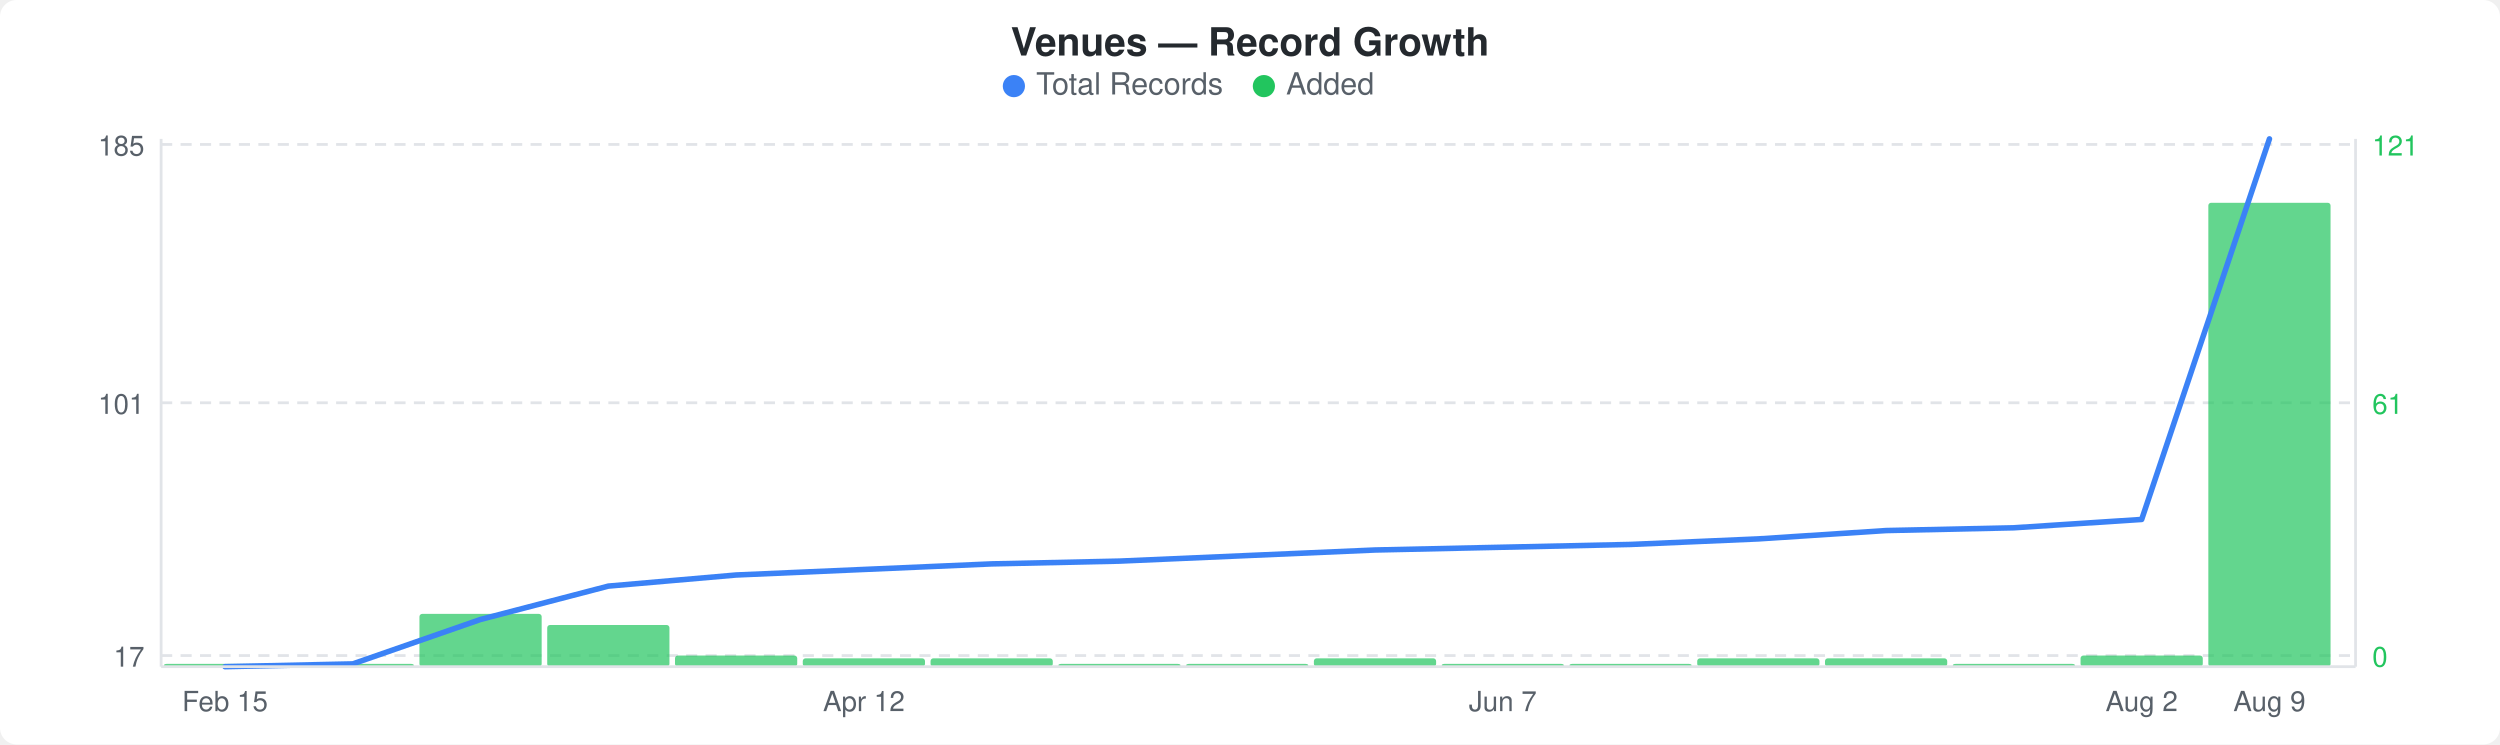
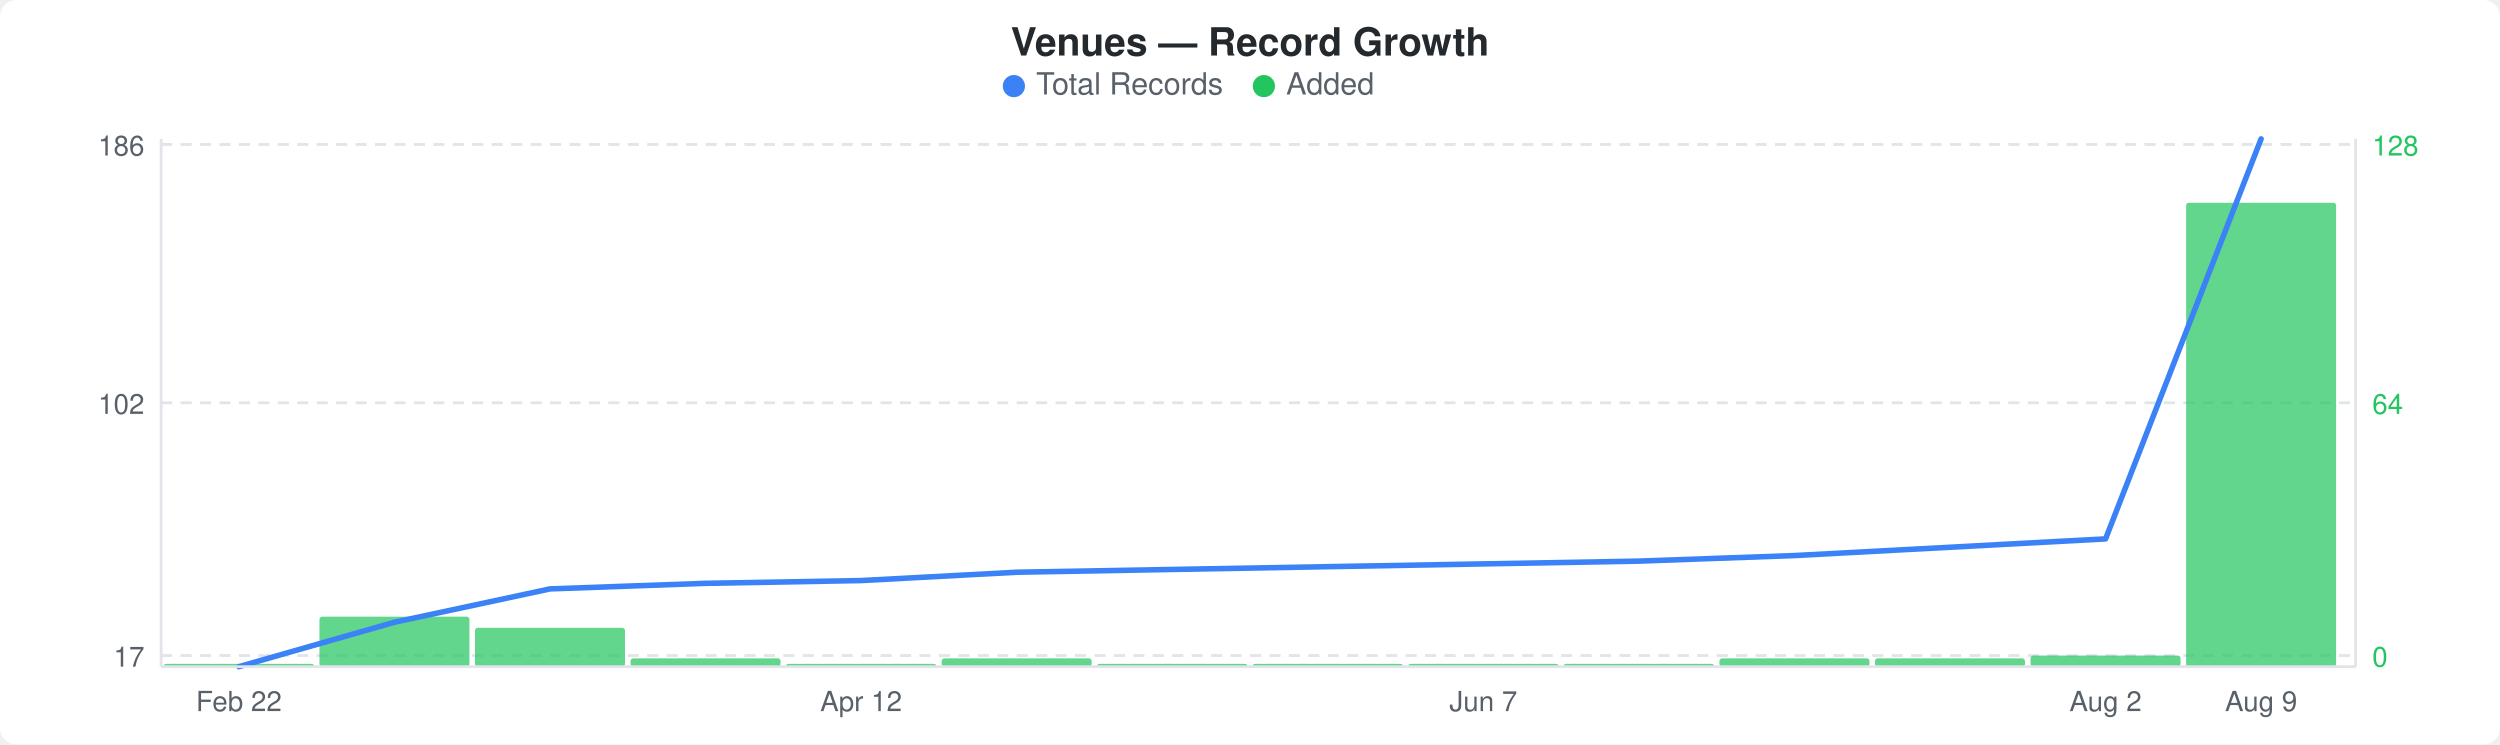
<svg xmlns="http://www.w3.org/2000/svg" width="900" height="268" viewBox="0 0 900 268">
  <rect width="900" height="268" fill="#ffffff" rx="6" ry="6" />
  <text x="450" y="20" text-anchor="middle" font-family="-apple-system, BlinkMacSystemFont, &quot;Segoe UI&quot;, Helvetica, Arial, sans-serif" font-size="14" font-weight="600" fill="#24292e">Venues — Record Growth</text>
  <circle cx="365" cy="31" r="4" fill="#3b82f6" />
  <text x="373" y="34" font-family="-apple-system, BlinkMacSystemFont, &quot;Segoe UI&quot;, Helvetica, Arial, sans-serif" font-size="11" fill="#586069">Total Records</text>
  <circle cx="455" cy="31" r="4" fill="#22c55e" />
  <text x="463" y="34" font-family="-apple-system, BlinkMacSystemFont, &quot;Segoe UI&quot;, Helvetica, Arial, sans-serif" font-size="11" fill="#586069">Added</text>
  <line x1="58" y1="52" x2="848" y2="52" stroke="#e1e4e8" stroke-width="1" stroke-dasharray="4,3" />
  <line x1="58" y1="145" x2="848" y2="145" stroke="#e1e4e8" stroke-width="1" stroke-dasharray="4,3" />
  <line x1="58" y1="236" x2="848" y2="236" stroke="#e1e4e8" stroke-width="1" stroke-dasharray="4,3" />
-   <rect x="59" y="239" width="44" height="1" rx="1" fill="#22c55eb3" />
-   <rect x="105" y="239" width="44" height="1" rx="1" fill="#22c55eb3" />
-   <rect x="151" y="221" width="44" height="19" rx="1" fill="#22c55eb3" />
-   <rect x="197" y="225" width="44" height="15" rx="1" fill="#22c55eb3" />
-   <rect x="243" y="236" width="44" height="4" rx="1" fill="#22c55eb3" />
-   <rect x="289" y="237" width="44" height="3" rx="1" fill="#22c55eb3" />
-   <rect x="335" y="237" width="44" height="3" rx="1" fill="#22c55eb3" />
-   <rect x="381" y="239" width="44" height="1" rx="1" fill="#22c55eb3" />
-   <rect x="427" y="239" width="44" height="1" rx="1" fill="#22c55eb3" />
-   <rect x="473" y="237" width="44" height="3" rx="1" fill="#22c55eb3" />
-   <rect x="519" y="239" width="44" height="1" rx="1" fill="#22c55eb3" />
-   <rect x="565" y="239" width="44" height="1" rx="1" fill="#22c55eb3" />
-   <rect x="611" y="237" width="44" height="3" rx="1" fill="#22c55eb3" />
-   <rect x="657" y="237" width="44" height="3" rx="1" fill="#22c55eb3" />
-   <rect x="703" y="239" width="44" height="1" rx="1" fill="#22c55eb3" />
-   <rect x="749" y="236" width="44" height="4" rx="1" fill="#22c55eb3" />
-   <rect x="795" y="73" width="44" height="167" rx="1" fill="#22c55eb3" />
-   <polyline points="81,240 127,239 173,223 219,211 265,207 311,205 357,203 403,202 449,200 495,198 541,197 587,196 633,194 679,191 725,190 771,187 817,50" fill="none" stroke="#3b82f6" stroke-width="2" stroke-linejoin="round" stroke-linecap="round" />
-   <text x="52" y="56" text-anchor="end" font-family="-apple-system, BlinkMacSystemFont, &quot;Segoe UI&quot;, Helvetica, Arial, sans-serif" font-size="10" fill="#586069">185</text>
-   <text x="52" y="149" text-anchor="end" font-family="-apple-system, BlinkMacSystemFont, &quot;Segoe UI&quot;, Helvetica, Arial, sans-serif" font-size="10" fill="#586069">101</text>
+   <rect x="59" y="239" width="54" height="1" rx="1" fill="#22c55eb3" />
+   <rect x="115" y="222" width="54" height="18" rx="1" fill="#22c55eb3" />
+   <rect x="171" y="226" width="54" height="14" rx="1" fill="#22c55eb3" />
+   <rect x="227" y="237" width="54" height="3" rx="1" fill="#22c55eb3" />
+   <rect x="283" y="239" width="54" height="1" rx="1" fill="#22c55eb3" />
+   <rect x="339" y="237" width="54" height="3" rx="1" fill="#22c55eb3" />
+   <rect x="395" y="239" width="54" height="1" rx="1" fill="#22c55eb3" />
+   <rect x="451" y="239" width="54" height="1" rx="1" fill="#22c55eb3" />
+   <rect x="507" y="239" width="54" height="1" rx="1" fill="#22c55eb3" />
+   <rect x="563" y="239" width="54" height="1" rx="1" fill="#22c55eb3" />
+   <rect x="619" y="237" width="54" height="3" rx="1" fill="#22c55eb3" />
+   <rect x="675" y="237" width="54" height="3" rx="1" fill="#22c55eb3" />
+   <rect x="731" y="236" width="54" height="4" rx="1" fill="#22c55eb3" />
+   <rect x="787" y="73" width="54" height="167" rx="1" fill="#22c55eb3" />
+   <polyline points="86,240 142,224 198,212 254,210 310,209 366,206 422,205 478,204 534,203 590,202 646,200 702,197 758,194 814,50" fill="none" stroke="#3b82f6" stroke-width="2" stroke-linejoin="round" stroke-linecap="round" />
+   <text x="52" y="56" text-anchor="end" font-family="-apple-system, BlinkMacSystemFont, &quot;Segoe UI&quot;, Helvetica, Arial, sans-serif" font-size="10" fill="#586069">186</text>
+   <text x="52" y="149" text-anchor="end" font-family="-apple-system, BlinkMacSystemFont, &quot;Segoe UI&quot;, Helvetica, Arial, sans-serif" font-size="10" fill="#586069">102</text>
  <text x="52" y="240" text-anchor="end" font-family="-apple-system, BlinkMacSystemFont, &quot;Segoe UI&quot;, Helvetica, Arial, sans-serif" font-size="10" fill="#586069">17</text>
-   <text x="854" y="56" text-anchor="start" font-family="-apple-system, BlinkMacSystemFont, &quot;Segoe UI&quot;, Helvetica, Arial, sans-serif" font-size="10" fill="#22c55e">121</text>
-   <text x="854" y="149" text-anchor="start" font-family="-apple-system, BlinkMacSystemFont, &quot;Segoe UI&quot;, Helvetica, Arial, sans-serif" font-size="10" fill="#22c55e">61</text>
+   <text x="854" y="56" text-anchor="start" font-family="-apple-system, BlinkMacSystemFont, &quot;Segoe UI&quot;, Helvetica, Arial, sans-serif" font-size="10" fill="#22c55e">128</text>
+   <text x="854" y="149" text-anchor="start" font-family="-apple-system, BlinkMacSystemFont, &quot;Segoe UI&quot;, Helvetica, Arial, sans-serif" font-size="10" fill="#22c55e">64</text>
  <text x="854" y="240" text-anchor="start" font-family="-apple-system, BlinkMacSystemFont, &quot;Segoe UI&quot;, Helvetica, Arial, sans-serif" font-size="10" fill="#22c55e">0</text>
  <line x1="58" y1="50" x2="58" y2="240" stroke="#e1e4e8" stroke-width="1" />
  <line x1="58" y1="240" x2="848" y2="240" stroke="#e1e4e8" stroke-width="1" />
  <line x1="848" y1="50" x2="848" y2="240" stroke="#e1e4e8" stroke-width="1" />
-   <text x="81" y="256" text-anchor="middle" font-family="-apple-system, BlinkMacSystemFont, &quot;Segoe UI&quot;, Helvetica, Arial, sans-serif" font-size="10" fill="#586069">Feb 15</text>
-   <text x="311" y="256" text-anchor="middle" font-family="-apple-system, BlinkMacSystemFont, &quot;Segoe UI&quot;, Helvetica, Arial, sans-serif" font-size="10" fill="#586069">Apr 12</text>
-   <text x="541" y="256" text-anchor="middle" font-family="-apple-system, BlinkMacSystemFont, &quot;Segoe UI&quot;, Helvetica, Arial, sans-serif" font-size="10" fill="#586069">Jun 7</text>
-   <text x="771" y="256" text-anchor="middle" font-family="-apple-system, BlinkMacSystemFont, &quot;Segoe UI&quot;, Helvetica, Arial, sans-serif" font-size="10" fill="#586069">Aug 2</text>
-   <text x="817" y="256" text-anchor="middle" font-family="-apple-system, BlinkMacSystemFont, &quot;Segoe UI&quot;, Helvetica, Arial, sans-serif" font-size="10" fill="#586069">Aug 9</text>
+   <text x="86" y="256" text-anchor="middle" font-family="-apple-system, BlinkMacSystemFont, &quot;Segoe UI&quot;, Helvetica, Arial, sans-serif" font-size="10" fill="#586069">Feb 22</text>
+   <text x="310" y="256" text-anchor="middle" font-family="-apple-system, BlinkMacSystemFont, &quot;Segoe UI&quot;, Helvetica, Arial, sans-serif" font-size="10" fill="#586069">Apr 12</text>
+   <text x="534" y="256" text-anchor="middle" font-family="-apple-system, BlinkMacSystemFont, &quot;Segoe UI&quot;, Helvetica, Arial, sans-serif" font-size="10" fill="#586069">Jun 7</text>
+   <text x="758" y="256" text-anchor="middle" font-family="-apple-system, BlinkMacSystemFont, &quot;Segoe UI&quot;, Helvetica, Arial, sans-serif" font-size="10" fill="#586069">Aug 2</text>
+   <text x="814" y="256" text-anchor="middle" font-family="-apple-system, BlinkMacSystemFont, &quot;Segoe UI&quot;, Helvetica, Arial, sans-serif" font-size="10" fill="#586069">Aug 9</text>
</svg>
